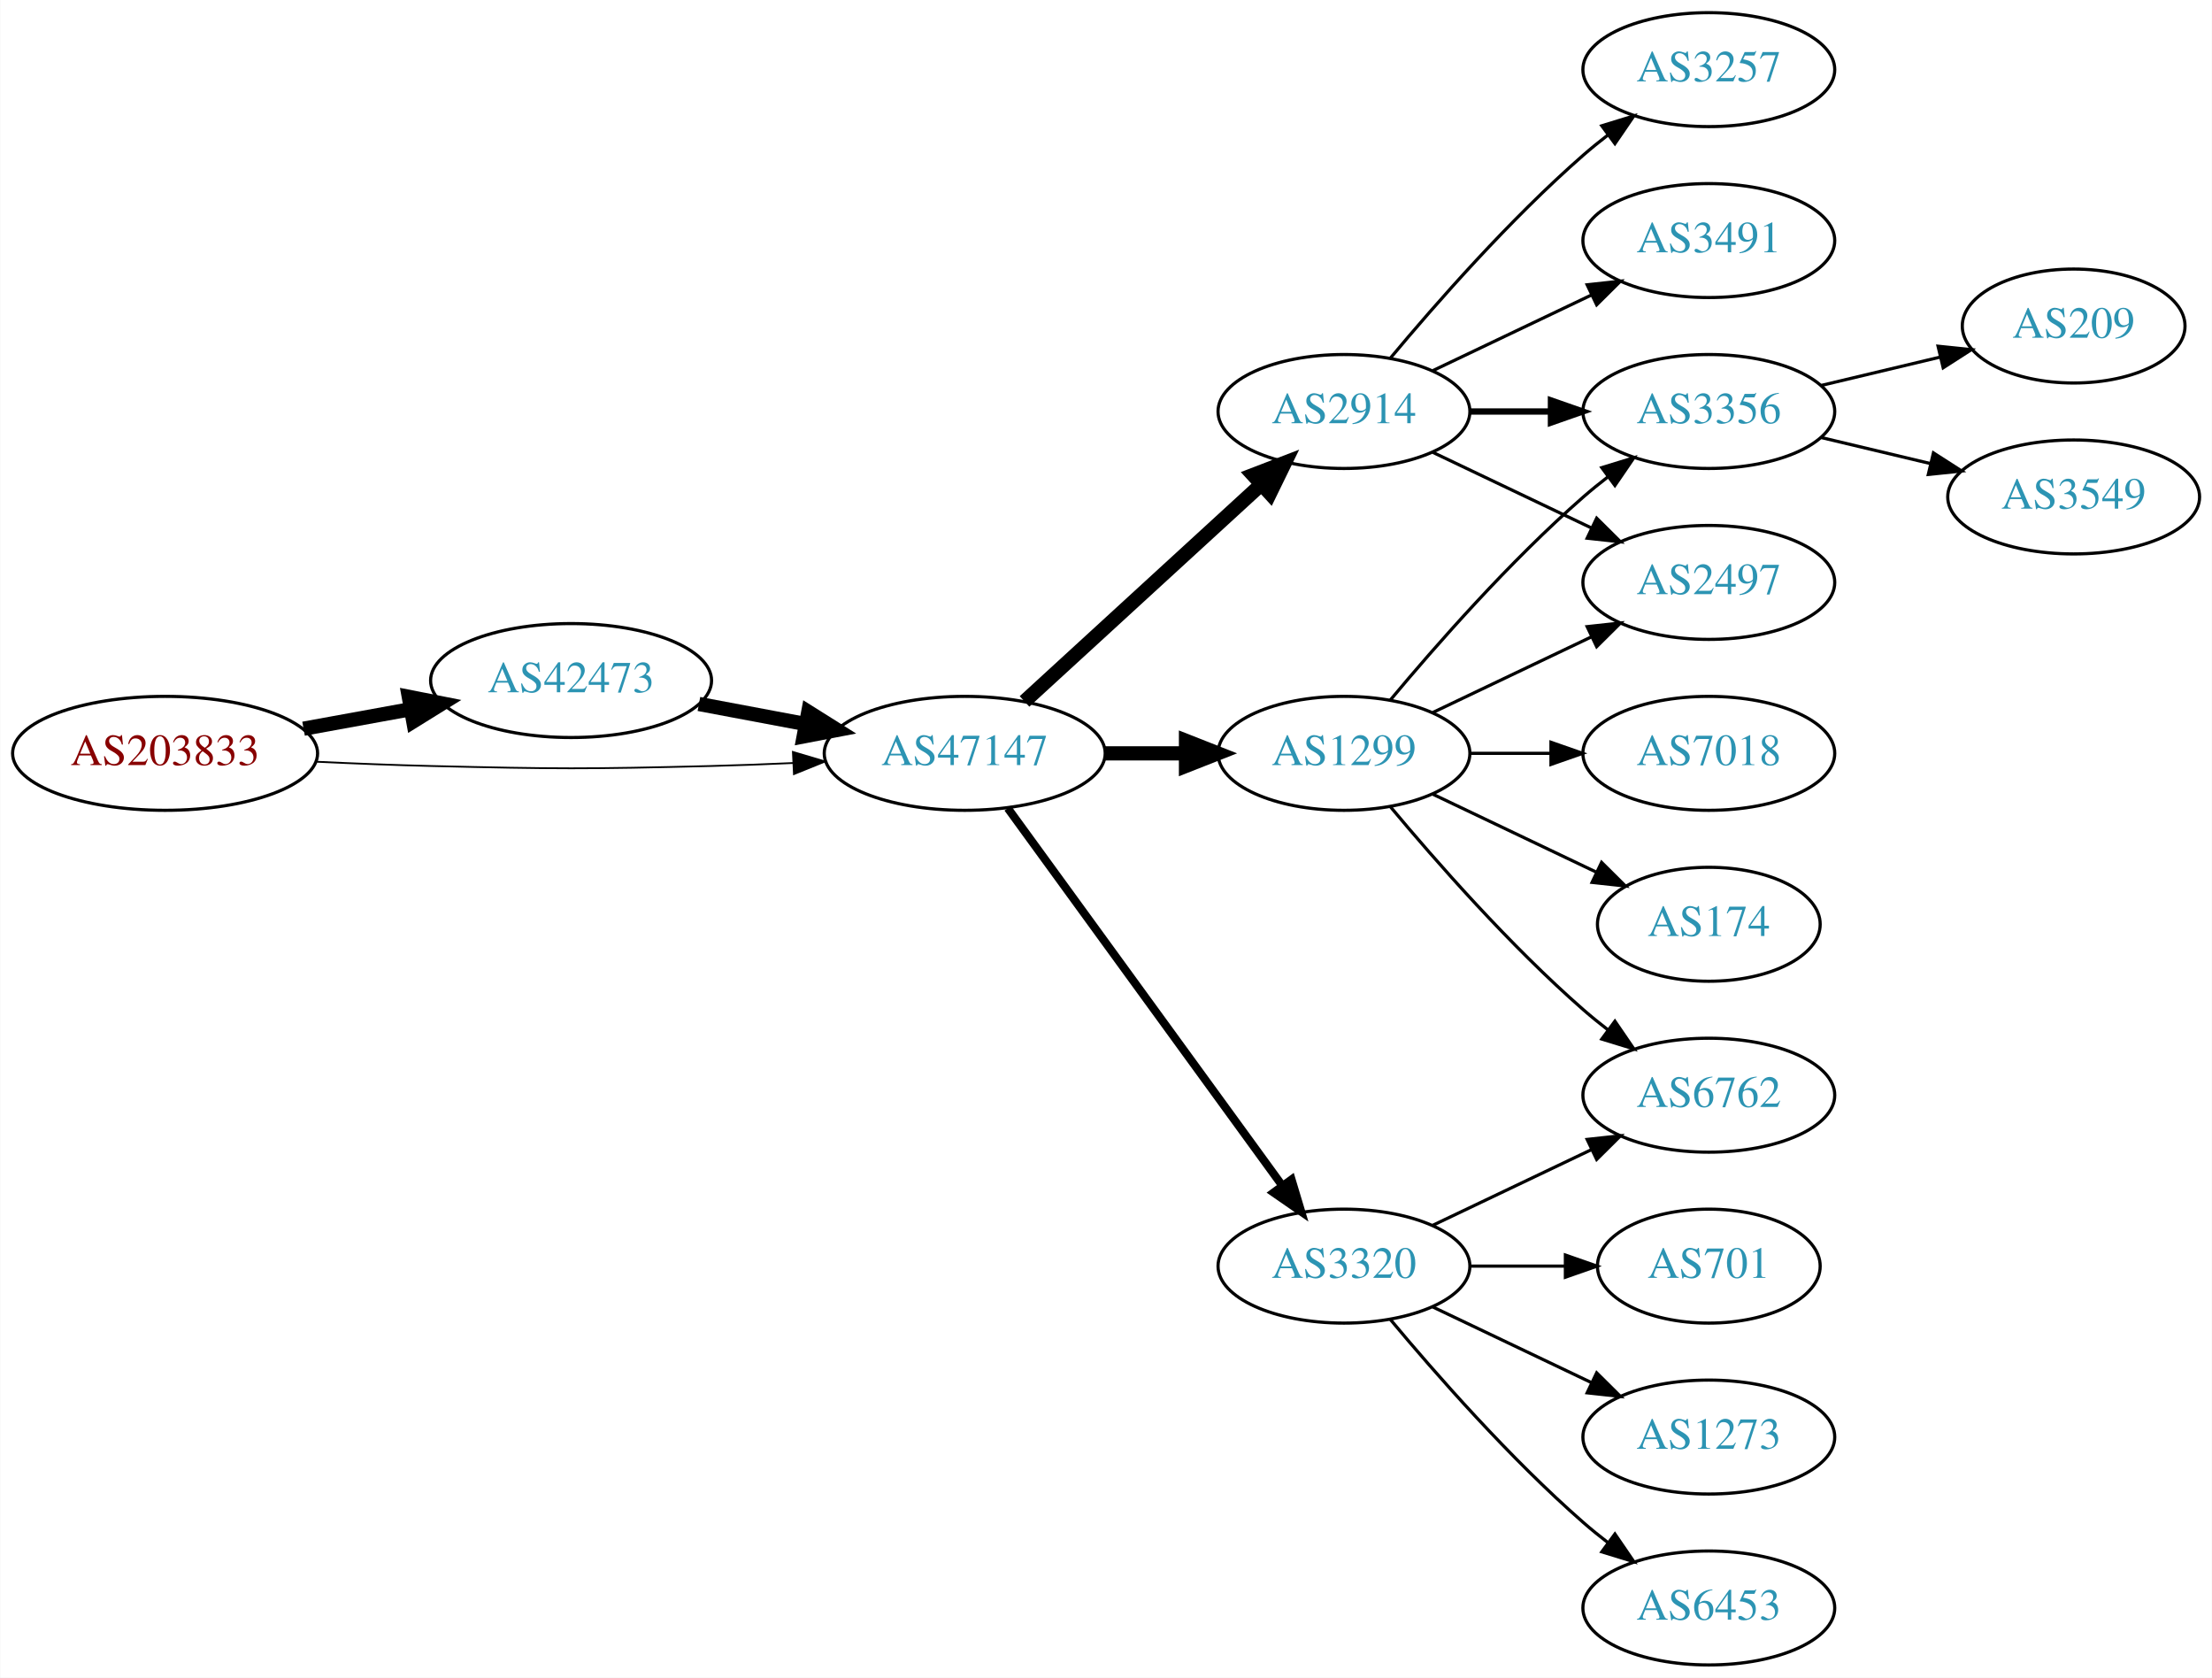
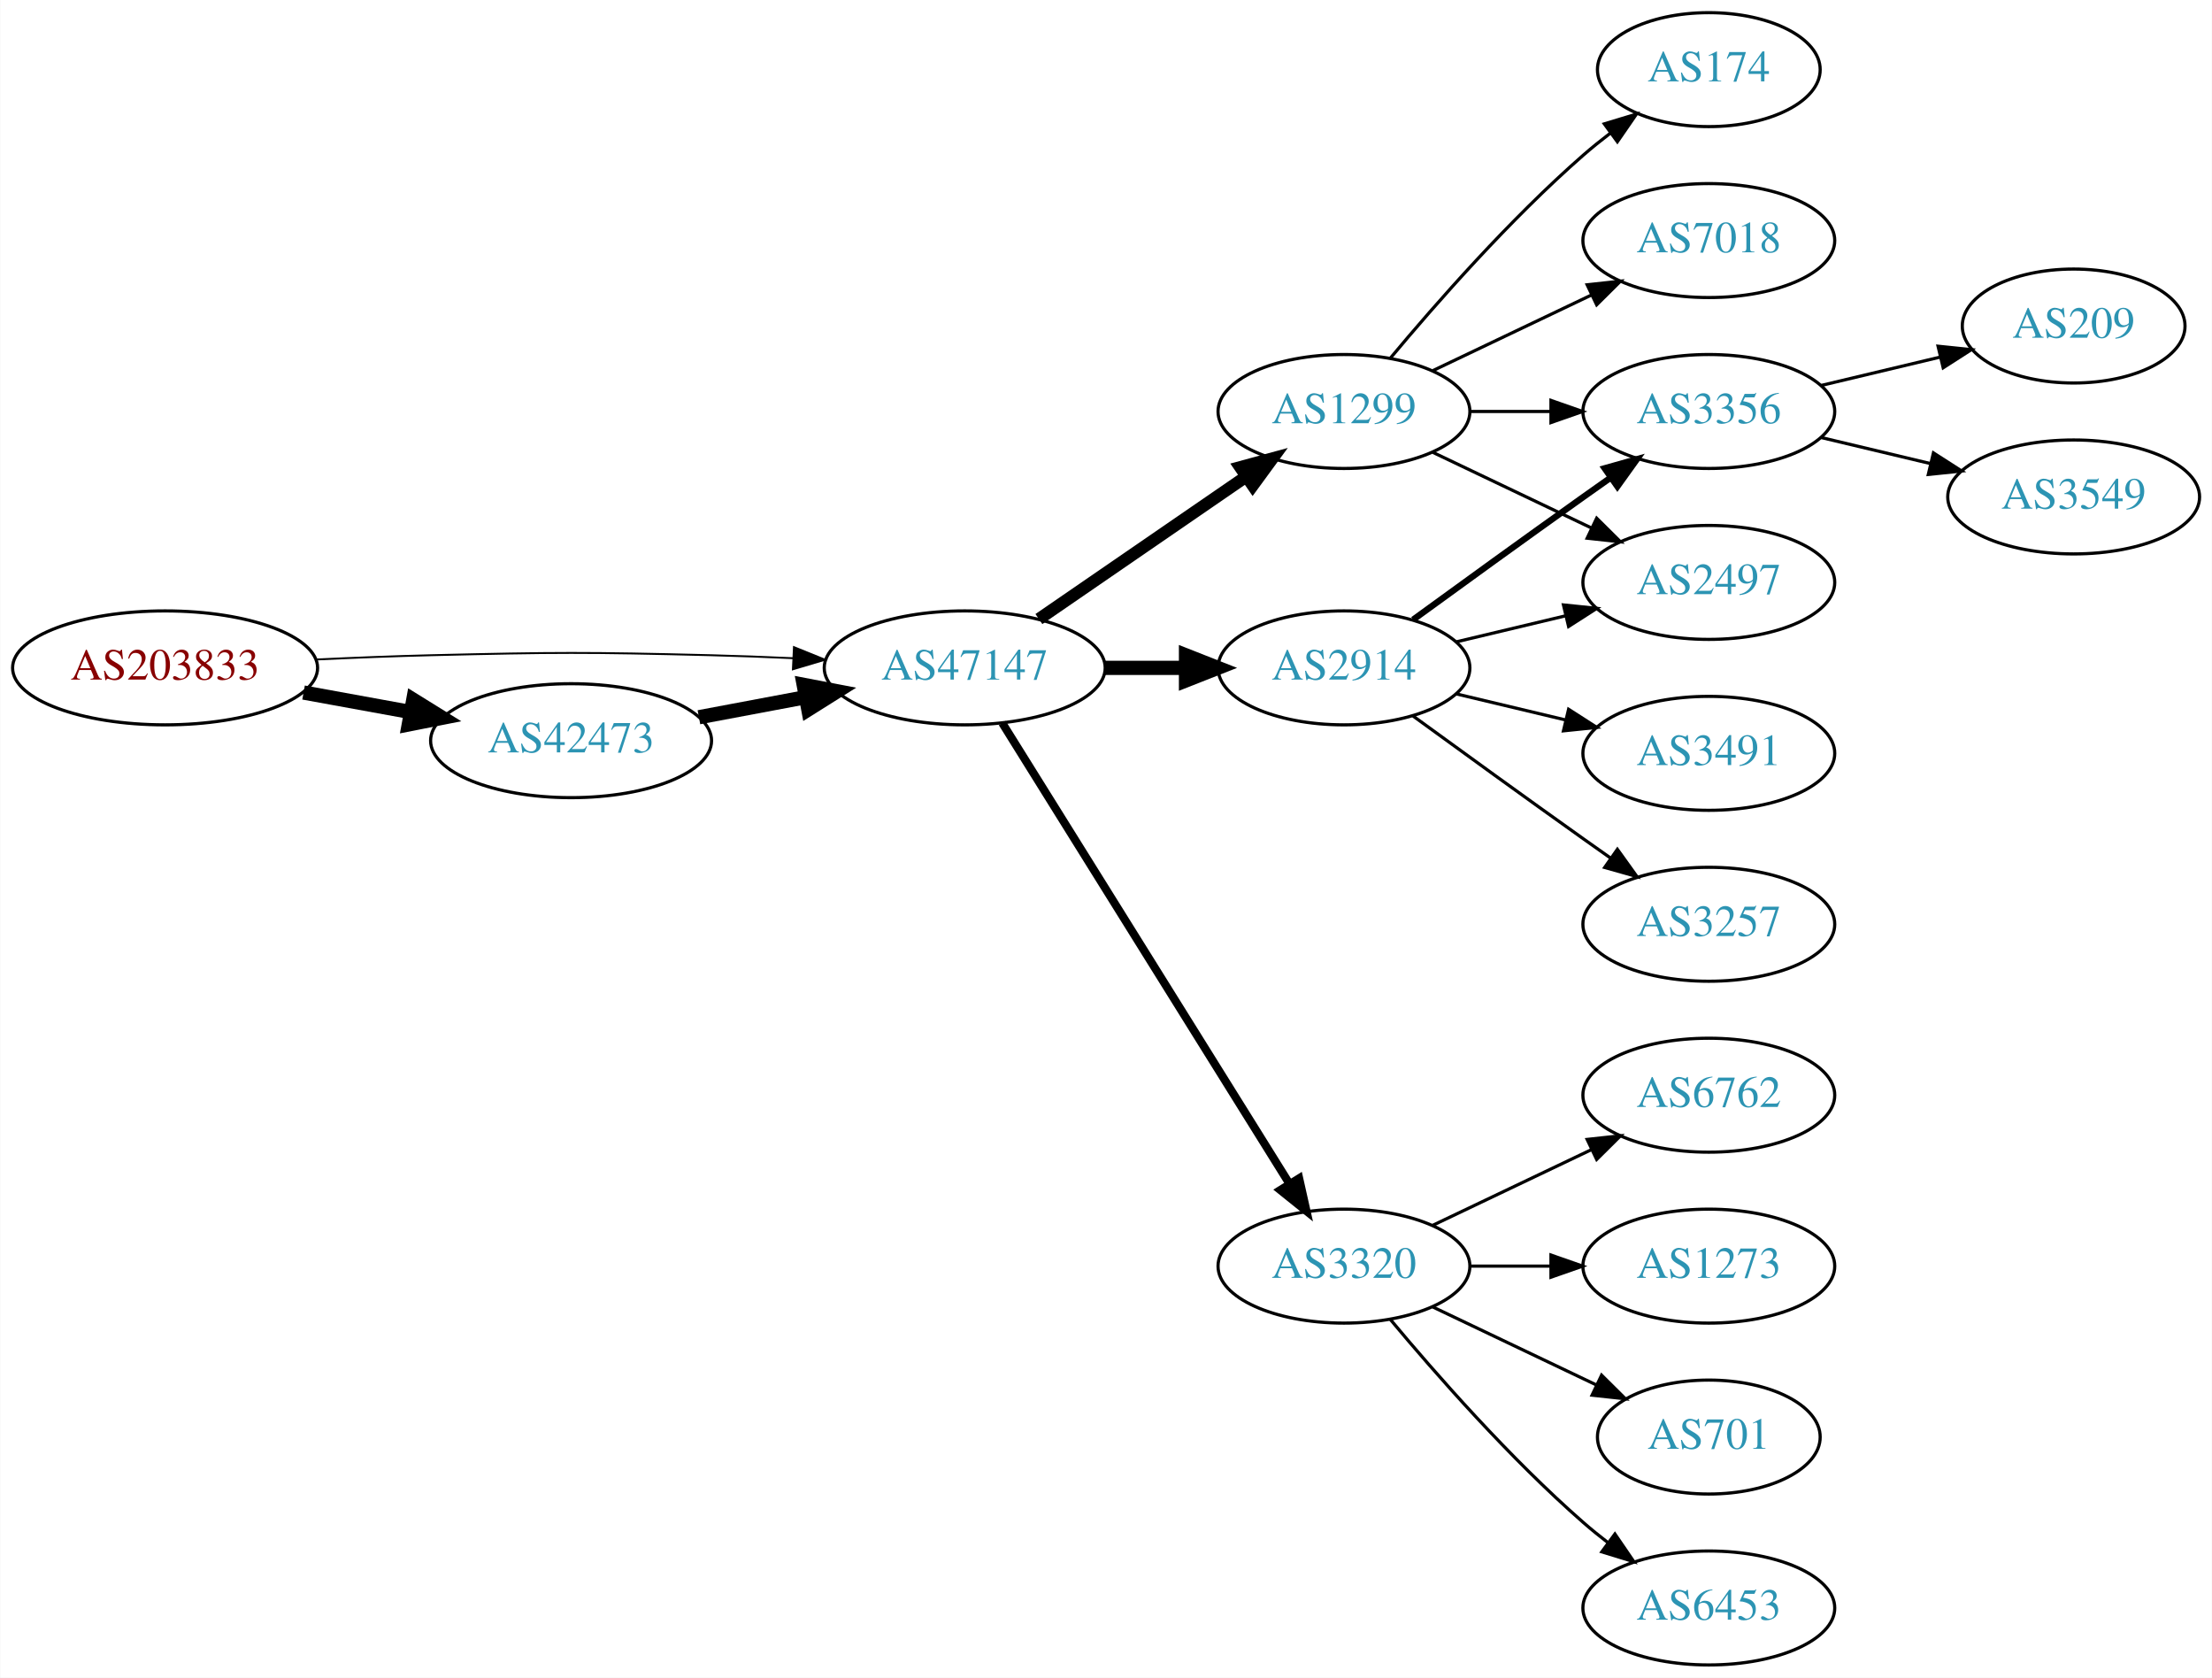
<svg xmlns="http://www.w3.org/2000/svg" xmlns:xlink="http://www.w3.org/1999/xlink" width="699pt" height="530pt" viewBox="0.00 0.00 698.85 530.00">
  <g id="graph0" class="graph" transform="scale(1 1) rotate(0) translate(4 526)">
    <polygon fill="white" stroke="none" points="-4,4 -4,-526 694.855,-526 694.855,4 -4,4" />
    <g id="node1" class="node">
      <g id="a_node1">
        <a xlink:href="/asn/203833" xlink:title="AS203833 ~ Austria [AT]">
-           <ellipse fill="#ffffff" stroke="black" cx="48.096" cy="-288" rx="48.192" ry="18" />
-           <text text-anchor="middle" x="48.096" y="-284.3" font-family="Times,serif" font-size="14.00" fill="#880000">AS203833</text>
+           <ellipse fill="#ffffff" stroke="black" cx="48.096" cy="-315" rx="48.192" ry="18" />
+           <text text-anchor="middle" x="48.096" y="-311.3" font-family="Times,serif" font-size="14.00" fill="#880000">AS203833</text>
        </a>
      </g>
    </g>
    <g id="node2" class="node">
      <g id="a_node2">
        <a xlink:href="/asn/42473" xlink:title="AS42473 ~ ANEXIA Internetdienstleistungs GmbH [AT]">
-           <ellipse fill="#ffffff" stroke="black" cx="176.388" cy="-311" rx="44.393" ry="18" />
-           <text text-anchor="middle" x="176.388" y="-307.3" font-family="Times,serif" font-size="14.00" fill="#2c94b3">AS42473</text>
+           <ellipse fill="#ffffff" stroke="black" cx="176.388" cy="-292" rx="44.393" ry="18" />
+           <text text-anchor="middle" x="176.388" y="-288.3" font-family="Times,serif" font-size="14.00" fill="#2c94b3">AS42473</text>
        </a>
      </g>
    </g>
    <g id="edge1" class="edge">
-       <path fill="none" stroke="black" stroke-width="4.5" d="M91.852,-295.787C102.7,-297.762 114.448,-299.902 125.611,-301.935" />
-       <polygon fill="black" stroke="black" stroke-width="4.5" points="125.112,-305.846 135.656,-303.764 126.523,-298.099 125.112,-305.846" />
+       <path fill="none" stroke="black" stroke-width="4.5" d="M91.852,-307.213C102.7,-305.238 114.448,-303.098 125.611,-301.065" />
+       <polygon fill="black" stroke="black" stroke-width="4.5" points="126.523,-304.901 135.656,-299.236 125.112,-297.154 126.523,-304.901" />
    </g>
    <g id="node3" class="node">
      <g id="a_node3">
        <a xlink:href="/asn/47147" xlink:title="AS47147 ~ ANEXIA Internetdienstleistungs GmbH [AT]">
-           <ellipse fill="#ffffff" stroke="black" cx="300.78" cy="-288" rx="44.393" ry="18" />
-           <text text-anchor="middle" x="300.78" y="-284.3" font-family="Times,serif" font-size="14.00" fill="#2c94b3">AS47147</text>
+           <ellipse fill="#ffffff" stroke="black" cx="300.78" cy="-315" rx="44.393" ry="18" />
+           <text text-anchor="middle" x="300.78" y="-311.3" font-family="Times,serif" font-size="14.00" fill="#2c94b3">AS47147</text>
        </a>
      </g>
    </g>
    <g id="edge2" class="edge">
-       <path fill="none" stroke="black" stroke-width="0.562" d="M96.103,-285.342C107.883,-284.785 120.496,-284.281 132.191,-284 171.466,-283.055 181.311,-283.009 220.584,-284 228.992,-284.212 237.897,-284.551 246.583,-284.944" />
-       <polygon fill="black" stroke="black" stroke-width="0.562" points="246.481,-288.443 256.637,-285.425 246.816,-281.451 246.481,-288.443" />
+       <path fill="none" stroke="black" stroke-width="0.6" d="M96.103,-317.658C107.883,-318.215 120.496,-318.719 132.191,-319 171.466,-319.945 181.311,-319.991 220.584,-319 228.992,-318.788 237.897,-318.449 246.583,-318.056" />
+       <polygon fill="black" stroke="black" stroke-width="0.6" points="246.816,-321.549 256.637,-317.575 246.481,-314.557 246.816,-321.549" />
    </g>
    <g id="edge3" class="edge">
-       <path fill="none" stroke="black" stroke-width="4.5" d="M216.787,-303.596C227.487,-301.585 239.211,-299.382 250.388,-297.282" />
-       <polygon fill="black" stroke="black" stroke-width="4.5" points="251.353,-301.107 260.454,-295.39 249.899,-293.367 251.353,-301.107" />
+       <path fill="none" stroke="black" stroke-width="4.5" d="M216.787,-299.404C227.487,-301.415 239.211,-303.618 250.388,-305.718" />
+       <polygon fill="black" stroke="black" stroke-width="4.5" points="249.899,-309.633 260.454,-307.61 251.353,-301.893 249.899,-309.633" />
    </g>
    <g id="node4" class="node">
      <g id="a_node4">
        <a xlink:href="/asn/2914" xlink:title="AS2914 ~ NTT America, Inc. [US]">
-           <ellipse fill="#ffffff" stroke="black" cx="420.622" cy="-396" rx="39.794" ry="18" />
-           <text text-anchor="middle" x="420.622" y="-392.3" font-family="Times,serif" font-size="14.00" fill="#2c94b3">AS2914</text>
+           <ellipse fill="#ffffff" stroke="black" cx="420.622" cy="-315" rx="39.794" ry="18" />
+           <text text-anchor="middle" x="420.622" y="-311.3" font-family="Times,serif" font-size="14.00" fill="#2c94b3">AS2914</text>
        </a>
      </g>
    </g>
    <g id="edge4" class="edge">
-       <path fill="none" stroke="black" stroke-width="4.5" d="M319.677,-304.403C339.606,-322.667 371.963,-352.322 394.44,-372.921" />
-       <polygon fill="black" stroke="black" stroke-width="4.5" points="391.91,-375.943 401.942,-379.797 397.23,-370.137 391.91,-375.943" />
+       <path fill="none" stroke="black" stroke-width="4.5" d="M344.991,-315C353.303,-315 362.066,-315 370.548,-315" />
+       <polygon fill="black" stroke="black" stroke-width="4.5" points="370.707,-318.938 380.707,-315 370.707,-311.063 370.707,-318.938" />
    </g>
    <g id="node5" class="node">
      <g id="a_node5">
-         <a xlink:href="/asn/1299" xlink:title="AS1299 ~ Telia Carrier [EU]">
-           <ellipse fill="#ffffff" stroke="black" cx="420.622" cy="-288" rx="39.794" ry="18" />
-           <text text-anchor="middle" x="420.622" y="-284.3" font-family="Times,serif" font-size="14.00" fill="#2c94b3">AS1299</text>
-         </a>
-       </g>
-     </g>
-     <g id="edge5" class="edge">
-       <path fill="none" stroke="black" stroke-width="4.5" d="M344.991,-288C353.303,-288 362.066,-288 370.548,-288" />
-       <polygon fill="black" stroke="black" stroke-width="4.5" points="370.707,-291.938 380.707,-288 370.707,-284.063 370.707,-291.938" />
-     </g>
-     <g id="node6" class="node">
-       <g id="a_node6">
        <a xlink:href="/asn/3320" xlink:title="AS3320 ~ DTAG [DE]">
          <ellipse fill="#ffffff" stroke="black" cx="420.622" cy="-126" rx="39.794" ry="18" />
          <text text-anchor="middle" x="420.622" y="-122.3" font-family="Times,serif" font-size="14.00" fill="#2c94b3">AS3320</text>
        </a>
      </g>
    </g>
+     <g id="edge5" class="edge">
+       <path fill="none" stroke="black" stroke-width="2.571" d="M312.655,-297.558C333.438,-264.225 378.899,-191.314 403.327,-152.134" />
+       <polygon fill="black" stroke="black" stroke-width="2.571" points="406.453,-153.737 408.773,-143.4 400.513,-150.034 406.453,-153.737" />
+     </g>
+     <g id="node6" class="node">
+       <g id="a_node6">
+         <a xlink:href="/asn/1299" xlink:title="AS1299 ~ Telia Carrier [EU]">
+           <ellipse fill="#ffffff" stroke="black" cx="420.622" cy="-396" rx="39.794" ry="18" />
+           <text text-anchor="middle" x="420.622" y="-392.3" font-family="Times,serif" font-size="14.00" fill="#2c94b3">AS1299</text>
+         </a>
+       </g>
+     </g>
    <g id="edge6" class="edge">
-       <path fill="none" stroke="black" stroke-width="2.571" d="M314.391,-270.663C335.212,-242.04 376.874,-184.767 401.063,-151.514" />
-       <polygon fill="black" stroke="black" stroke-width="2.571" points="404.05,-153.358 407.102,-143.212 398.389,-149.24 404.05,-153.358" />
+       <path fill="none" stroke="black" stroke-width="3.857" d="M324.222,-330.426C342.804,-343.198 369.365,-361.455 389.744,-375.463" />
+       <polygon fill="black" stroke="black" stroke-width="3.857" points="387.835,-378.398 398.058,-381.178 391.8,-372.629 387.835,-378.398" />
    </g>
    <g id="node7" class="node">
      <g id="a_node7">
        <a xlink:href="/asn/3356" xlink:title="AS3356 ~ Level 3 Parent, LLC [US]">
          <ellipse fill="#ffffff" stroke="black" cx="535.915" cy="-396" rx="39.794" ry="18" />
          <text text-anchor="middle" x="535.915" y="-392.3" font-family="Times,serif" font-size="14.00" fill="#2c94b3">AS3356</text>
        </a>
      </g>
    </g>
    <g id="edge7" class="edge">
-       <path fill="none" stroke="black" stroke-width="2" d="M460.294,-396C468.497,-396 477.261,-396 485.794,-396" />
-       <polygon fill="black" stroke="black" stroke-width="2" points="486.033,-399.5 496.033,-396 486.033,-392.5 486.033,-399.5" />
+       <path fill="none" stroke="black" stroke-width="2" d="M442.471,-330.222C457.404,-341.091 478.018,-356.025 496.269,-369 499.089,-371.005 502.032,-373.085 504.98,-375.159" />
+       <polygon fill="black" stroke="black" stroke-width="2" points="503.008,-378.05 513.205,-380.926 507.026,-372.319 503.008,-378.05" />
    </g>
    <g id="node8" class="node">
      <g id="a_node8">
        <a xlink:href="/asn/2497" xlink:title="AS2497 ~ Internet Initiative Japan Inc. [JP]">
          <ellipse fill="#ffffff" stroke="black" cx="535.915" cy="-342" rx="39.794" ry="18" />
          <text text-anchor="middle" x="535.915" y="-338.3" font-family="Times,serif" font-size="14.00" fill="#2c94b3">AS2497</text>
        </a>
      </g>
    </g>
    <g id="edge8" class="edge">
-       <path fill="none" stroke="black" d="M448.759,-383.066C463.753,-375.919 482.574,-366.948 498.797,-359.215" />
-       <polygon fill="black" stroke="black" points="500.479,-362.291 508,-354.829 497.467,-355.972 500.479,-362.291" />
+       <path fill="none" stroke="black" d="M456.229,-323.248C467.101,-325.838 479.255,-328.735 490.698,-331.462" />
+       <polygon fill="black" stroke="black" points="489.981,-334.889 500.52,-333.803 491.604,-328.08 489.981,-334.889" />
    </g>
    <g id="node9" class="node">
      <g id="a_node9">
-         <a xlink:href="/asn/3257" xlink:title="AS3257 ~ GTT [DE]">
-           <ellipse fill="#ffffff" stroke="black" cx="535.915" cy="-504" rx="39.794" ry="18" />
-           <text text-anchor="middle" x="535.915" y="-500.3" font-family="Times,serif" font-size="14.00" fill="#2c94b3">AS3257</text>
+         <a xlink:href="/asn/3491" xlink:title="AS3491 ~ PCCW Global, Inc. [US]">
+           <ellipse fill="#ffffff" stroke="black" cx="535.915" cy="-288" rx="39.794" ry="18" />
+           <text text-anchor="middle" x="535.915" y="-284.3" font-family="Times,serif" font-size="14.00" fill="#2c94b3">AS3491</text>
        </a>
      </g>
    </g>
    <g id="edge9" class="edge">
-       <path fill="none" stroke="black" d="M435.252,-412.817C449.535,-429.929 473.081,-456.745 496.269,-477 498.734,-479.154 501.373,-481.294 504.07,-483.372" />
-       <polygon fill="black" stroke="black" points="502.095,-486.264 512.225,-489.37 506.244,-480.625 502.095,-486.264" />
+       <path fill="none" stroke="black" d="M456.229,-306.752C467.101,-304.162 479.255,-301.265 490.698,-298.538" />
+       <polygon fill="black" stroke="black" points="491.604,-301.92 500.52,-296.197 489.981,-295.111 491.604,-301.92" />
    </g>
    <g id="node10" class="node">
      <g id="a_node10">
-         <a xlink:href="/asn/3491" xlink:title="AS3491 ~ PCCW Global, Inc. [US]">
-           <ellipse fill="#ffffff" stroke="black" cx="535.915" cy="-450" rx="39.794" ry="18" />
-           <text text-anchor="middle" x="535.915" y="-446.3" font-family="Times,serif" font-size="14.00" fill="#2c94b3">AS3491</text>
+         <a xlink:href="/asn/3257" xlink:title="AS3257 ~ GTT [DE]">
+           <ellipse fill="#ffffff" stroke="black" cx="535.915" cy="-234" rx="39.794" ry="18" />
+           <text text-anchor="middle" x="535.915" y="-230.3" font-family="Times,serif" font-size="14.00" fill="#2c94b3">AS3257</text>
        </a>
      </g>
    </g>
    <g id="edge10" class="edge">
-       <path fill="none" stroke="black" d="M448.759,-408.934C463.753,-416.081 482.574,-425.052 498.797,-432.785" />
-       <polygon fill="black" stroke="black" points="497.467,-436.028 508,-437.171 500.479,-429.709 497.467,-436.028" />
-     </g>
-     <g id="edge15" class="edge">
-       <path fill="none" stroke="black" d="M435.252,-304.817C449.535,-321.929 473.081,-348.745 496.269,-369 498.734,-371.154 501.373,-373.294 504.07,-375.372" />
-       <polygon fill="black" stroke="black" points="502.095,-378.264 512.225,-381.37 506.244,-372.625 502.095,-378.264" />
-     </g>
-     <g id="edge14" class="edge">
-       <path fill="none" stroke="black" d="M448.759,-300.934C463.753,-308.081 482.574,-317.052 498.797,-324.785" />
-       <polygon fill="black" stroke="black" points="497.467,-328.028 508,-329.171 500.479,-321.709 497.467,-328.028" />
+       <path fill="none" stroke="black" d="M442.471,-299.778C457.404,-288.909 478.018,-273.975 496.269,-261 499.089,-258.995 502.032,-256.915 504.98,-254.841" />
+       <polygon fill="black" stroke="black" points="507.026,-257.681 513.205,-249.074 503.008,-251.95 507.026,-257.681" />
    </g>
    <g id="node11" class="node">
      <g id="a_node11">
+         <a xlink:href="/asn/701" xlink:title="AS701 ~ UUNET [US]">
+           <ellipse fill="#ffffff" stroke="black" cx="535.915" cy="-72" rx="35.194" ry="18" />
+           <text text-anchor="middle" x="535.915" y="-68.3" font-family="Times,serif" font-size="14.00" fill="#2c94b3">AS701</text>
+         </a>
+       </g>
+     </g>
+     <g id="edge11" class="edge">
+       <path fill="none" stroke="black" d="M448.759,-113.066C464.19,-105.71 483.676,-96.423 500.211,-88.541" />
+       <polygon fill="black" stroke="black" points="502.032,-91.551 509.553,-84.089 499.02,-85.232 502.032,-91.551" />
+     </g>
+     <g id="node12" class="node">
+       <g id="a_node12">
+         <a xlink:href="/asn/6453" xlink:title="AS6453 ~ TATA COMMUNICATIONS (AMERICA) INC [US]">
+           <ellipse fill="#ffffff" stroke="black" cx="535.915" cy="-18" rx="39.794" ry="18" />
+           <text text-anchor="middle" x="535.915" y="-14.3" font-family="Times,serif" font-size="14.00" fill="#2c94b3">AS6453</text>
+         </a>
+       </g>
+     </g>
+     <g id="edge12" class="edge">
+       <path fill="none" stroke="black" d="M435.252,-109.183C449.535,-92.071 473.081,-65.255 496.269,-45 498.734,-42.846 501.373,-40.706 504.07,-38.628" />
+       <polygon fill="black" stroke="black" points="506.244,-41.375 512.225,-32.63 502.095,-35.736 506.244,-41.375" />
+     </g>
+     <g id="node13" class="node">
+       <g id="a_node13">
        <a xlink:href="/asn/6762" xlink:title="AS6762 ~ TELECOM ITALIA SPARKLE S.p.A. [IT]">
          <ellipse fill="#ffffff" stroke="black" cx="535.915" cy="-180" rx="39.794" ry="18" />
          <text text-anchor="middle" x="535.915" y="-176.3" font-family="Times,serif" font-size="14.00" fill="#2c94b3">AS6762</text>
        </a>
      </g>
    </g>
-     <g id="edge11" class="edge">
-       <path fill="none" stroke="black" d="M435.252,-271.183C449.535,-254.071 473.081,-227.255 496.269,-207 498.734,-204.846 501.373,-202.706 504.07,-200.628" />
-       <polygon fill="black" stroke="black" points="506.244,-203.375 512.225,-194.63 502.095,-197.736 506.244,-203.375" />
-     </g>
-     <g id="node12" class="node">
-       <g id="a_node12">
-         <a xlink:href="/asn/7018" xlink:title="AS7018 ~ AT&amp;T Services, Inc. [US]">
-           <ellipse fill="#ffffff" stroke="black" cx="535.915" cy="-288" rx="39.794" ry="18" />
-           <text text-anchor="middle" x="535.915" y="-284.3" font-family="Times,serif" font-size="14.00" fill="#2c94b3">AS7018</text>
-         </a>
-       </g>
-     </g>
-     <g id="edge12" class="edge">
-       <path fill="none" stroke="black" d="M460.294,-288C468.497,-288 477.261,-288 485.794,-288" />
-       <polygon fill="black" stroke="black" points="486.033,-291.5 496.033,-288 486.033,-284.5 486.033,-291.5" />
-     </g>
-     <g id="node13" class="node">
-       <g id="a_node13">
-         <a xlink:href="/asn/174" xlink:title="AS174 ~ Cogent Communications [US]">
-           <ellipse fill="#ffffff" stroke="black" cx="535.915" cy="-234" rx="35.194" ry="18" />
-           <text text-anchor="middle" x="535.915" y="-230.3" font-family="Times,serif" font-size="14.00" fill="#2c94b3">AS174</text>
-         </a>
-       </g>
-     </g>
    <g id="edge13" class="edge">
-       <path fill="none" stroke="black" d="M448.759,-275.066C464.19,-267.71 483.676,-258.423 500.211,-250.541" />
-       <polygon fill="black" stroke="black" points="502.032,-253.551 509.553,-246.089 499.02,-247.232 502.032,-253.551" />
-     </g>
-     <g id="edge18" class="edge">
      <path fill="none" stroke="black" d="M448.759,-138.934C463.753,-146.081 482.574,-155.052 498.797,-162.785" />
      <polygon fill="black" stroke="black" points="497.467,-166.028 508,-167.171 500.479,-159.709 497.467,-166.028" />
    </g>
    <g id="node14" class="node">
      <g id="a_node14">
-         <a xlink:href="/asn/701" xlink:title="AS701 ~ UUNET [US]">
-           <ellipse fill="#ffffff" stroke="black" cx="535.915" cy="-126" rx="35.194" ry="18" />
-           <text text-anchor="middle" x="535.915" y="-122.3" font-family="Times,serif" font-size="14.00" fill="#2c94b3">AS701</text>
-         </a>
-       </g>
-     </g>
-     <g id="edge16" class="edge">
-       <path fill="none" stroke="black" d="M460.294,-126C470,-126 480.491,-126 490.453,-126" />
-       <polygon fill="black" stroke="black" points="490.59,-129.5 500.59,-126 490.59,-122.5 490.59,-129.5" />
+         <a xlink:href="/asn/1273" xlink:title="AS1273 ~ Vodafone Group PLC [EU]">
+           <ellipse fill="#ffffff" stroke="black" cx="535.915" cy="-126" rx="39.794" ry="18" />
+           <text text-anchor="middle" x="535.915" y="-122.3" font-family="Times,serif" font-size="14.00" fill="#2c94b3">AS1273</text>
+         </a>
+       </g>
+     </g>
+     <g id="edge14" class="edge">
+       <path fill="none" stroke="black" d="M460.294,-126C468.497,-126 477.261,-126 485.794,-126" />
+       <polygon fill="black" stroke="black" points="486.033,-129.5 496.033,-126 486.033,-122.5 486.033,-129.5" />
+     </g>
+     <g id="edge17" class="edge">
+       <path fill="none" stroke="black" d="M460.294,-396C468.497,-396 477.261,-396 485.794,-396" />
+       <polygon fill="black" stroke="black" points="486.033,-399.5 496.033,-396 486.033,-392.5 486.033,-399.5" />
+     </g>
+     <g id="edge15" class="edge">
+       <path fill="none" stroke="black" d="M448.759,-383.066C463.753,-375.919 482.574,-366.948 498.797,-359.215" />
+       <polygon fill="black" stroke="black" points="500.479,-362.291 508,-354.829 497.467,-355.972 500.479,-362.291" />
    </g>
    <g id="node15" class="node">
      <g id="a_node15">
-         <a xlink:href="/asn/1273" xlink:title="AS1273 ~ Vodafone Group PLC [EU]">
-           <ellipse fill="#ffffff" stroke="black" cx="535.915" cy="-72" rx="39.794" ry="18" />
-           <text text-anchor="middle" x="535.915" y="-68.3" font-family="Times,serif" font-size="14.00" fill="#2c94b3">AS1273</text>
-         </a>
-       </g>
-     </g>
-     <g id="edge17" class="edge">
-       <path fill="none" stroke="black" d="M448.759,-113.066C463.753,-105.919 482.574,-96.948 498.797,-89.215" />
-       <polygon fill="black" stroke="black" points="500.479,-92.291 508,-84.829 497.467,-85.972 500.479,-92.291" />
+         <a xlink:href="/asn/174" xlink:title="AS174 ~ Cogent Communications [US]">
+           <ellipse fill="#ffffff" stroke="black" cx="535.915" cy="-504" rx="35.194" ry="18" />
+           <text text-anchor="middle" x="535.915" y="-500.3" font-family="Times,serif" font-size="14.00" fill="#2c94b3">AS174</text>
+         </a>
+       </g>
+     </g>
+     <g id="edge16" class="edge">
+       <path fill="none" stroke="black" d="M435.252,-412.817C449.535,-429.929 473.081,-456.745 496.269,-477 498.939,-479.332 501.811,-481.648 504.742,-483.886" />
+       <polygon fill="black" stroke="black" points="502.892,-486.87 513.033,-489.939 507.019,-481.216 502.892,-486.87" />
    </g>
    <g id="node16" class="node">
      <g id="a_node16">
-         <a xlink:href="/asn/6453" xlink:title="AS6453 ~ TATA COMMUNICATIONS (AMERICA) INC [US]">
-           <ellipse fill="#ffffff" stroke="black" cx="535.915" cy="-18" rx="39.794" ry="18" />
-           <text text-anchor="middle" x="535.915" y="-14.3" font-family="Times,serif" font-size="14.00" fill="#2c94b3">AS6453</text>
-         </a>
-       </g>
-     </g>
-     <g id="edge19" class="edge">
-       <path fill="none" stroke="black" d="M435.252,-109.183C449.535,-92.071 473.081,-65.255 496.269,-45 498.734,-42.846 501.373,-40.706 504.07,-38.628" />
-       <polygon fill="black" stroke="black" points="506.244,-41.375 512.225,-32.63 502.095,-35.736 506.244,-41.375" />
+         <a xlink:href="/asn/7018" xlink:title="AS7018 ~ AT&amp;T Services, Inc. [US]">
+           <ellipse fill="#ffffff" stroke="black" cx="535.915" cy="-450" rx="39.794" ry="18" />
+           <text text-anchor="middle" x="535.915" y="-446.3" font-family="Times,serif" font-size="14.00" fill="#2c94b3">AS7018</text>
+         </a>
+       </g>
+     </g>
+     <g id="edge18" class="edge">
+       <path fill="none" stroke="black" d="M448.759,-408.934C463.753,-416.081 482.574,-425.052 498.797,-432.785" />
+       <polygon fill="black" stroke="black" points="497.467,-436.028 508,-437.171 500.479,-429.709 497.467,-436.028" />
    </g>
    <g id="node17" class="node">
      <g id="a_node17">
        <a xlink:href="/asn/209" xlink:title="AS209 ~ CenturyLink Communications, LLC [US]">
          <ellipse fill="#ffffff" stroke="black" cx="651.208" cy="-423" rx="35.194" ry="18" />
          <text text-anchor="middle" x="651.208" y="-419.3" font-family="Times,serif" font-size="14.00" fill="#2c94b3">AS209</text>
        </a>
      </g>
    </g>
-     <g id="edge20" class="edge">
+     <g id="edge19" class="edge">
      <path fill="none" stroke="black" d="M571.522,-404.248C583.317,-407.058 596.622,-410.229 608.889,-413.153" />
      <polygon fill="black" stroke="black" points="608.355,-416.624 618.894,-415.537 609.978,-409.814 608.355,-416.624" />
    </g>
    <g id="node18" class="node">
      <g id="a_node18">
        <a xlink:href="/asn/3549" xlink:title="AS3549 ~ Level 3 Parent, LLC [US]">
          <ellipse fill="#ffffff" stroke="black" cx="651.208" cy="-369" rx="39.794" ry="18" />
          <text text-anchor="middle" x="651.208" y="-365.3" font-family="Times,serif" font-size="14.00" fill="#2c94b3">AS3549</text>
        </a>
      </g>
    </g>
-     <g id="edge21" class="edge">
+     <g id="edge20" class="edge">
      <path fill="none" stroke="black" d="M571.522,-387.752C582.394,-385.162 594.548,-382.265 605.991,-379.538" />
      <polygon fill="black" stroke="black" points="606.897,-382.92 615.813,-377.197 605.274,-376.111 606.897,-382.92" />
    </g>
  </g>
</svg>
